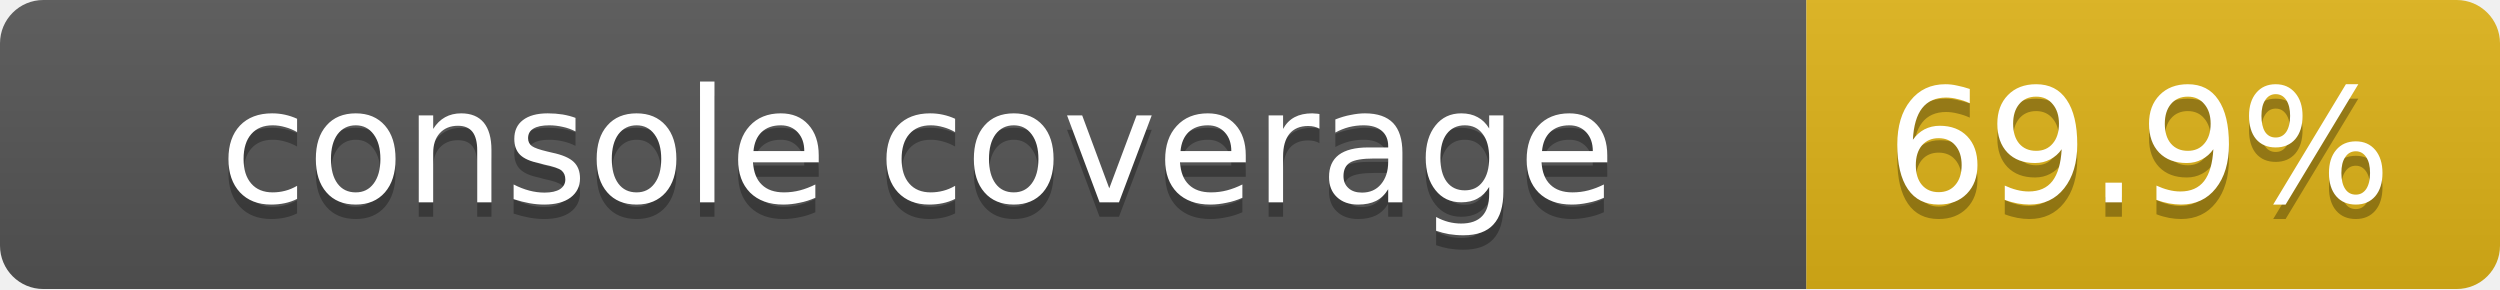
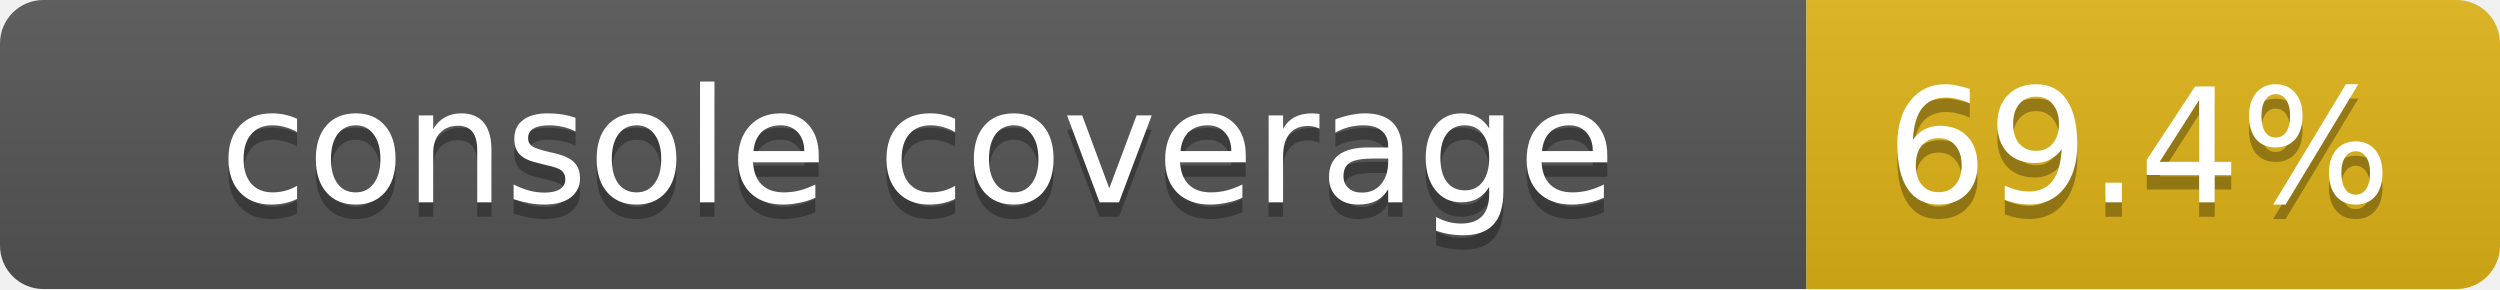
<svg xmlns="http://www.w3.org/2000/svg" width="173" height="20">
  <linearGradient id="smooth" x2="0" y2="100%">
    <stop offset="0" stop-color="#bbb" stop-opacity=".1" />
    <stop offset="1" stop-opacity=".1" />
  </linearGradient>
  <mask id="round">
    <rect width="173" height="20" rx="3" fill="#fff" />
  </mask>
  <g mask="url(#round)">
    <rect width="125" height="20" fill="#555" />
    <rect x="125" width="48" height="20" fill="#dfb317" />
    <rect width="173" height="20" fill="url(#smooth)" />
  </g>
  <g fill="#fff" text-anchor="middle" font-family="DejaVu Sans,Verdana,Geneva,sans-serif" font-size="11">
    <text x="63.5" y="15" fill="#010101" fill-opacity=".3">console coverage</text>
    <text x="63.5" y="14">console coverage</text>
-     <text x="148" y="15" fill="#010101" fill-opacity=".3">69.9%</text>
-     <text x="148" y="14">69.9%</text>
+     <text x="148" y="15" fill="#010101" fill-opacity=".3">69.4%</text>
+     <text x="148" y="14">69.4%</text>
  </g>
</svg>
